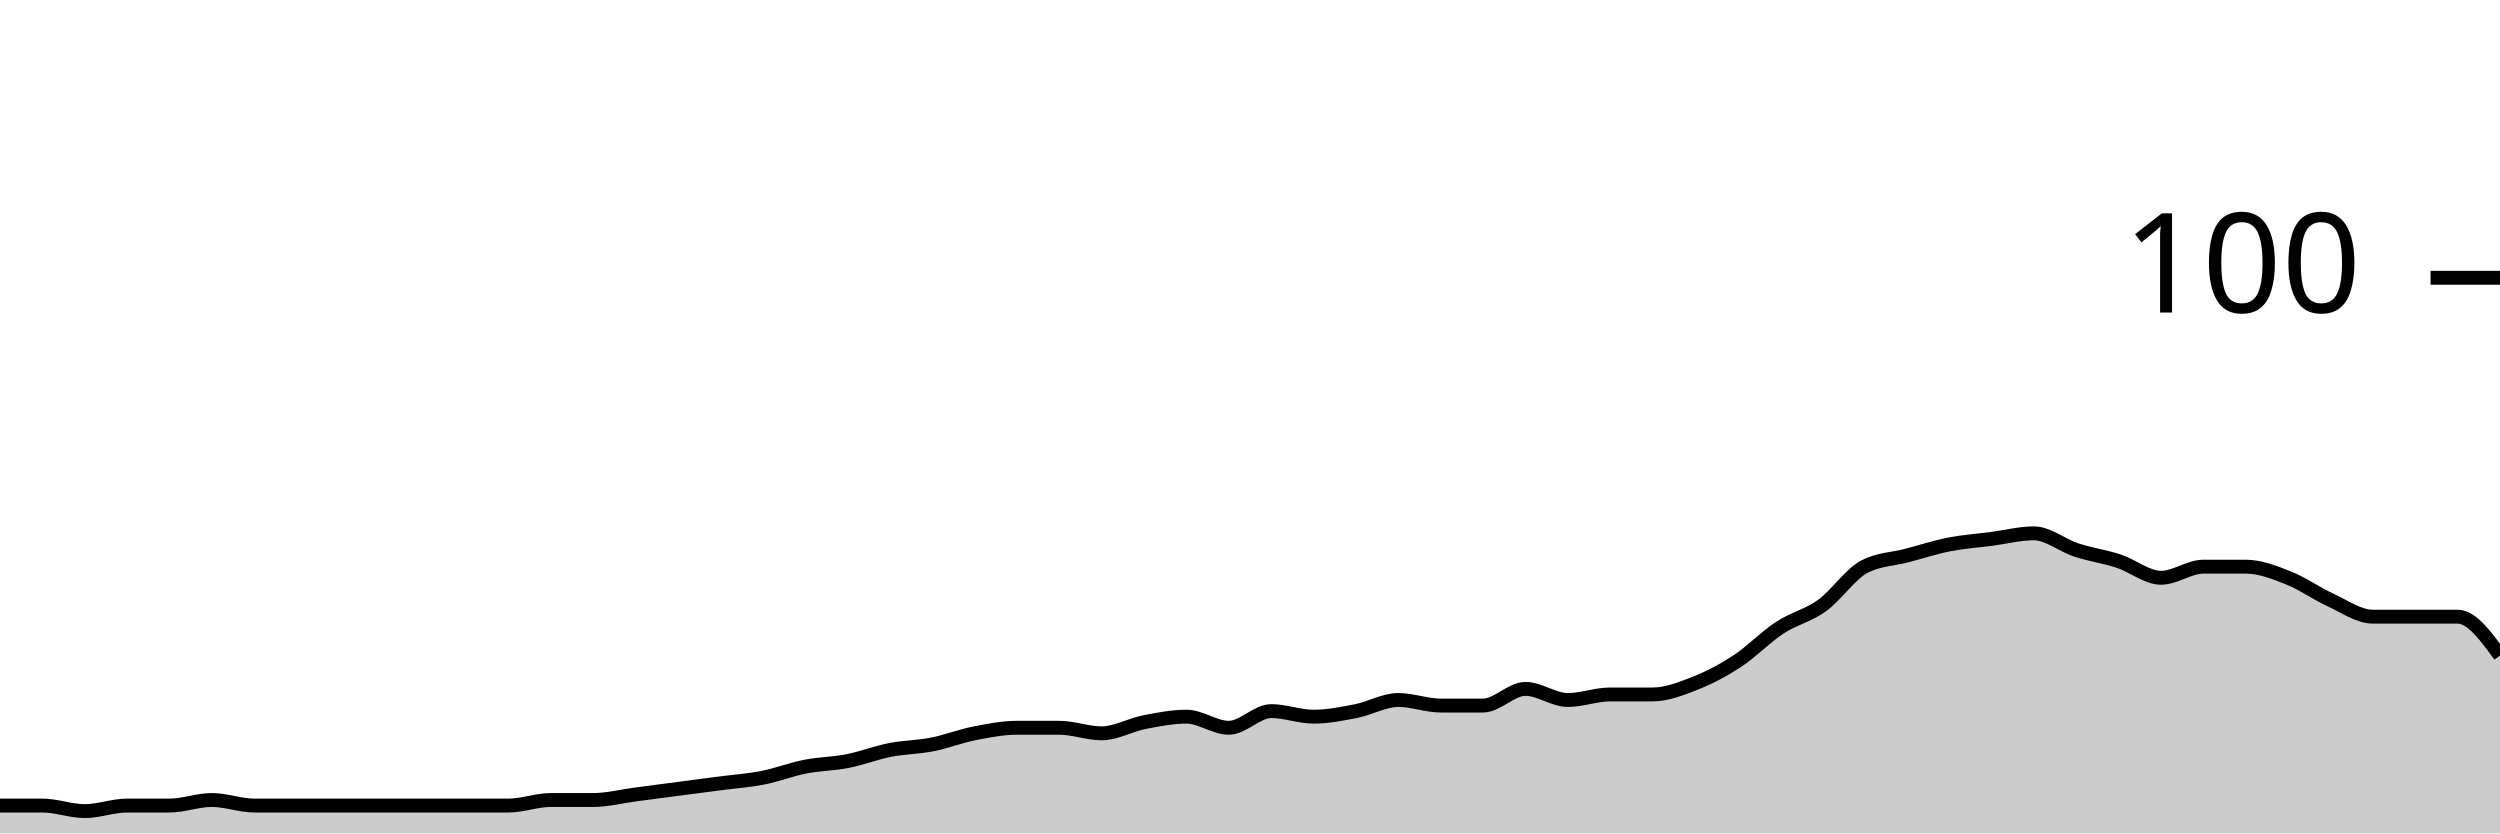
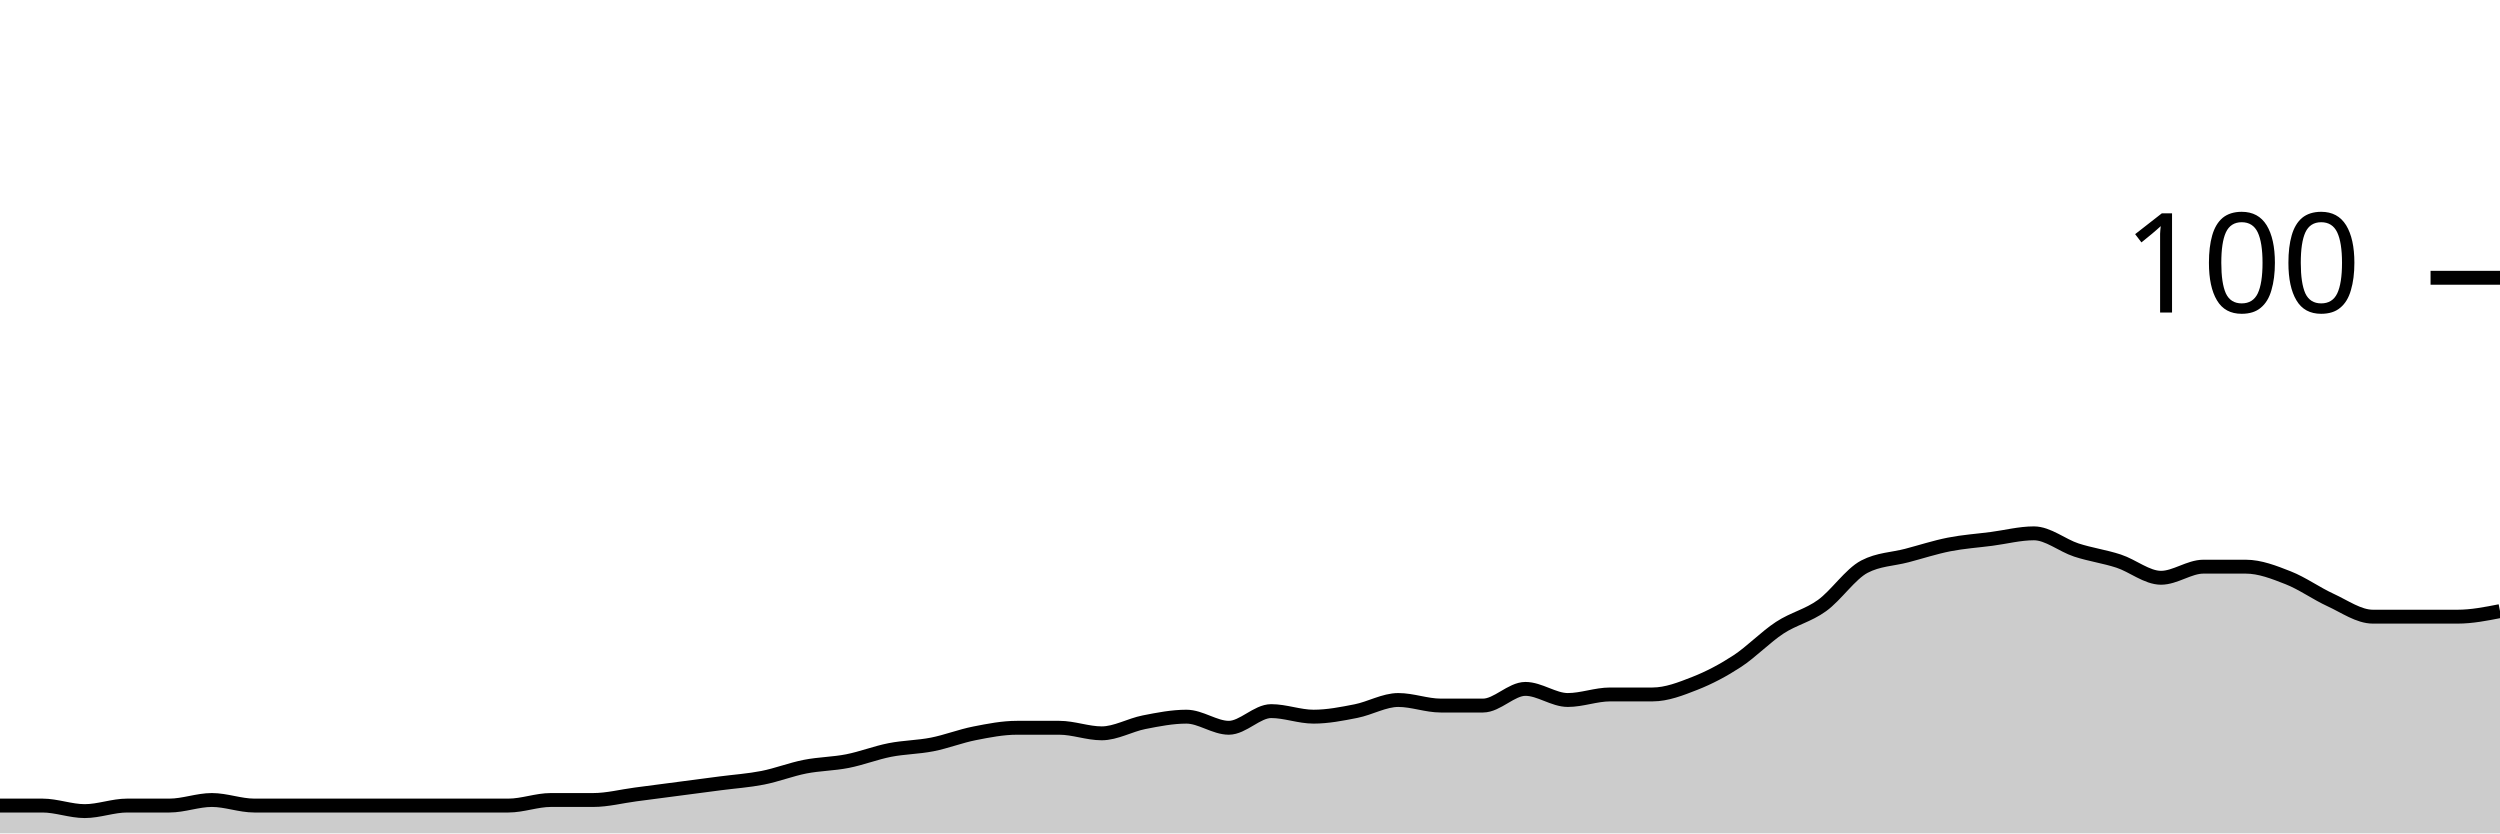
<svg xmlns="http://www.w3.org/2000/svg" viewBox="0 0 180 60">
  <g transform="translate(0,20)">
-     <path class="area" fill="rgba(0, 0, 0, 0.2)" d="M0,38C1.017,38,2.034,38,3.051,38C4.068,38,5.085,38.4,6.102,38.4C7.119,38.4,8.136,38,9.153,38C10.169,38,11.186,38,12.203,38C13.22,38,14.237,37.6,15.254,37.6C16.271,37.6,17.288,38,18.305,38C19.322,38,20.339,38,21.356,38C22.373,38,23.39,38,24.407,38C25.424,38,26.441,38,27.458,38C28.475,38,29.492,38,30.508,38C31.525,38,32.542,38,33.559,38C34.576,38,35.593,38,36.61,38C37.627,38,38.644,37.6,39.661,37.6C40.678,37.6,41.695,37.6,42.712,37.6C43.729,37.6,44.746,37.333,45.763,37.2C46.78,37.067,47.797,36.933,48.814,36.8C49.831,36.667,50.847,36.533,51.864,36.4C52.881,36.267,53.898,36.2,54.915,36C55.932,35.8,56.949,35.4,57.966,35.2C58.983,35,60,35,61.017,34.8C62.034,34.6,63.051,34.2,64.068,34C65.085,33.8,66.102,33.8,67.119,33.6C68.136,33.4,69.153,33,70.169,32.8C71.186,32.6,72.203,32.4,73.22,32.4C74.237,32.4,75.254,32.4,76.271,32.4C77.288,32.4,78.305,32.8,79.322,32.8C80.339,32.8,81.356,32.2,82.373,32C83.39,31.8,84.407,31.6,85.424,31.6C86.441,31.6,87.458,32.4,88.475,32.4C89.492,32.4,90.508,31.2,91.525,31.2C92.542,31.2,93.559,31.6,94.576,31.6C95.593,31.6,96.61,31.4,97.627,31.2C98.644,31,99.661,30.4,100.678,30.4C101.695,30.4,102.712,30.8,103.729,30.8C104.746,30.8,105.763,30.8,106.78,30.8C107.797,30.8,108.814,29.6,109.831,29.6C110.847,29.6,111.864,30.4,112.881,30.4C113.898,30.4,114.915,30,115.932,30C116.949,30,117.966,30,118.983,30C120,30,121.017,29.6,122.034,29.2C123.051,28.8,124.068,28.267,125.085,27.6C126.102,26.933,127.119,25.867,128.136,25.2C129.153,24.533,130.169,24.333,131.186,23.6C132.203,22.867,133.22,21.333,134.237,20.8C135.254,20.267,136.271,20.267,137.288,20C138.305,19.733,139.322,19.4,140.339,19.2C141.356,19,142.373,18.933,143.39,18.8C144.407,18.667,145.424,18.4,146.441,18.4C147.458,18.4,148.475,19.267,149.492,19.6C150.508,19.933,151.525,20.067,152.542,20.4C153.559,20.733,154.576,21.6,155.593,21.6C156.61,21.6,157.627,20.8,158.644,20.8C159.661,20.8,160.678,20.8,161.695,20.8C162.712,20.8,163.729,21.2,164.746,21.6C165.763,22,166.78,22.733,167.797,23.2C168.814,23.667,169.831,24.4,170.847,24.4C171.864,24.4,172.881,24.4,173.898,24.4C174.915,24.4,175.932,24.4,176.949,24.4C177.966,24.4,178.983,25.8,180,27.2L180,40C178.983,40,177.966,40,176.949,40C175.932,40,174.915,40,173.898,40C172.881,40,171.864,40,170.847,40C169.831,40,168.814,40,167.797,40C166.78,40,165.763,40,164.746,40C163.729,40,162.712,40,161.695,40C160.678,40,159.661,40,158.644,40C157.627,40,156.61,40,155.593,40C154.576,40,153.559,40,152.542,40C151.525,40,150.508,40,149.492,40C148.475,40,147.458,40,146.441,40C145.424,40,144.407,40,143.39,40C142.373,40,141.356,40,140.339,40C139.322,40,138.305,40,137.288,40C136.271,40,135.254,40,134.237,40C133.22,40,132.203,40,131.186,40C130.169,40,129.153,40,128.136,40C127.119,40,126.102,40,125.085,40C124.068,40,123.051,40,122.034,40C121.017,40,120,40,118.983,40C117.966,40,116.949,40,115.932,40C114.915,40,113.898,40,112.881,40C111.864,40,110.847,40,109.831,40C108.814,40,107.797,40,106.78,40C105.763,40,104.746,40,103.729,40C102.712,40,101.695,40,100.678,40C99.661,40,98.644,40,97.627,40C96.61,40,95.593,40,94.576,40C93.559,40,92.542,40,91.525,40C90.508,40,89.492,40,88.475,40C87.458,40,86.441,40,85.424,40C84.407,40,83.39,40,82.373,40C81.356,40,80.339,40,79.322,40C78.305,40,77.288,40,76.271,40C75.254,40,74.237,40,73.22,40C72.203,40,71.186,40,70.169,40C69.153,40,68.136,40,67.119,40C66.102,40,65.085,40,64.068,40C63.051,40,62.034,40,61.017,40C60,40,58.983,40,57.966,40C56.949,40,55.932,40,54.915,40C53.898,40,52.881,40,51.864,40C50.847,40,49.831,40,48.814,40C47.797,40,46.78,40,45.763,40C44.746,40,43.729,40,42.712,40C41.695,40,40.678,40,39.661,40C38.644,40,37.627,40,36.61,40C35.593,40,34.576,40,33.559,40C32.542,40,31.525,40,30.508,40C29.492,40,28.475,40,27.458,40C26.441,40,25.424,40,24.407,40C23.39,40,22.373,40,21.356,40C20.339,40,19.322,40,18.305,40C17.288,40,16.271,40,15.254,40C14.237,40,13.22,40,12.203,40C11.186,40,10.169,40,9.153,40C8.136,40,7.119,40,6.102,40C5.085,40,4.068,40,3.051,40C2.034,40,1.017,40,0,40Z" />
-     <path class="line" stroke="black" fill="none" d="M0,38C1.017,38,2.034,38,3.051,38C4.068,38,5.085,38.4,6.102,38.4C7.119,38.4,8.136,38,9.153,38C10.169,38,11.186,38,12.203,38C13.22,38,14.237,37.6,15.254,37.6C16.271,37.6,17.288,38,18.305,38C19.322,38,20.339,38,21.356,38C22.373,38,23.39,38,24.407,38C25.424,38,26.441,38,27.458,38C28.475,38,29.492,38,30.508,38C31.525,38,32.542,38,33.559,38C34.576,38,35.593,38,36.61,38C37.627,38,38.644,37.6,39.661,37.6C40.678,37.6,41.695,37.6,42.712,37.6C43.729,37.6,44.746,37.333,45.763,37.2C46.78,37.067,47.797,36.933,48.814,36.8C49.831,36.667,50.847,36.533,51.864,36.4C52.881,36.267,53.898,36.2,54.915,36C55.932,35.8,56.949,35.4,57.966,35.2C58.983,35,60,35,61.017,34.8C62.034,34.6,63.051,34.2,64.068,34C65.085,33.8,66.102,33.8,67.119,33.6C68.136,33.4,69.153,33,70.169,32.8C71.186,32.6,72.203,32.4,73.22,32.4C74.237,32.4,75.254,32.4,76.271,32.4C77.288,32.4,78.305,32.8,79.322,32.8C80.339,32.8,81.356,32.2,82.373,32C83.39,31.8,84.407,31.6,85.424,31.6C86.441,31.6,87.458,32.4,88.475,32.4C89.492,32.4,90.508,31.2,91.525,31.2C92.542,31.2,93.559,31.6,94.576,31.6C95.593,31.6,96.61,31.4,97.627,31.2C98.644,31,99.661,30.4,100.678,30.4C101.695,30.4,102.712,30.8,103.729,30.8C104.746,30.8,105.763,30.8,106.78,30.8C107.797,30.8,108.814,29.6,109.831,29.6C110.847,29.6,111.864,30.4,112.881,30.4C113.898,30.4,114.915,30,115.932,30C116.949,30,117.966,30,118.983,30C120,30,121.017,29.6,122.034,29.2C123.051,28.8,124.068,28.267,125.085,27.6C126.102,26.933,127.119,25.867,128.136,25.2C129.153,24.533,130.169,24.333,131.186,23.6C132.203,22.867,133.22,21.333,134.237,20.8C135.254,20.267,136.271,20.267,137.288,20C138.305,19.733,139.322,19.4,140.339,19.2C141.356,19,142.373,18.933,143.39,18.8C144.407,18.667,145.424,18.4,146.441,18.4C147.458,18.4,148.475,19.267,149.492,19.6C150.508,19.933,151.525,20.067,152.542,20.4C153.559,20.733,154.576,21.6,155.593,21.6C156.61,21.6,157.627,20.8,158.644,20.8C159.661,20.8,160.678,20.8,161.695,20.8C162.712,20.8,163.729,21.2,164.746,21.6C165.763,22,166.78,22.733,167.797,23.2C168.814,23.667,169.831,24.4,170.847,24.4C171.864,24.4,172.881,24.4,173.898,24.4C174.915,24.4,175.932,24.4,176.949,24.4C177.966,24.4,178.983,25.8,180,27.2" />
+     <path class="area" fill="rgba(0, 0, 0, 0.2)" d="M0,38C1.017,38,2.034,38,3.051,38C4.068,38,5.085,38.4,6.102,38.4C7.119,38.4,8.136,38,9.153,38C10.169,38,11.186,38,12.203,38C13.22,38,14.237,37.6,15.254,37.6C16.271,37.6,17.288,38,18.305,38C19.322,38,20.339,38,21.356,38C22.373,38,23.39,38,24.407,38C25.424,38,26.441,38,27.458,38C28.475,38,29.492,38,30.508,38C31.525,38,32.542,38,33.559,38C34.576,38,35.593,38,36.61,38C37.627,38,38.644,37.6,39.661,37.6C40.678,37.6,41.695,37.6,42.712,37.6C43.729,37.6,44.746,37.333,45.763,37.2C46.78,37.067,47.797,36.933,48.814,36.8C49.831,36.667,50.847,36.533,51.864,36.4C52.881,36.267,53.898,36.2,54.915,36C55.932,35.8,56.949,35.4,57.966,35.2C58.983,35,60,35,61.017,34.8C62.034,34.6,63.051,34.2,64.068,34C65.085,33.8,66.102,33.8,67.119,33.6C68.136,33.4,69.153,33,70.169,32.8C71.186,32.6,72.203,32.4,73.22,32.4C74.237,32.4,75.254,32.4,76.271,32.4C77.288,32.4,78.305,32.8,79.322,32.8C80.339,32.8,81.356,32.2,82.373,32C83.39,31.8,84.407,31.6,85.424,31.6C86.441,31.6,87.458,32.4,88.475,32.4C89.492,32.4,90.508,31.2,91.525,31.2C92.542,31.2,93.559,31.6,94.576,31.6C95.593,31.6,96.61,31.4,97.627,31.2C98.644,31,99.661,30.4,100.678,30.4C101.695,30.4,102.712,30.8,103.729,30.8C104.746,30.8,105.763,30.8,106.78,30.8C107.797,30.8,108.814,29.6,109.831,29.6C110.847,29.6,111.864,30.4,112.881,30.4C113.898,30.4,114.915,30,115.932,30C116.949,30,117.966,30,118.983,30C120,30,121.017,29.6,122.034,29.2C123.051,28.8,124.068,28.267,125.085,27.6C126.102,26.933,127.119,25.867,128.136,25.2C129.153,24.533,130.169,24.333,131.186,23.6C132.203,22.867,133.22,21.333,134.237,20.8C135.254,20.267,136.271,20.267,137.288,20C138.305,19.733,139.322,19.4,140.339,19.2C141.356,19,142.373,18.933,143.39,18.8C144.407,18.667,145.424,18.4,146.441,18.4C147.458,18.4,148.475,19.267,149.492,19.6C150.508,19.933,151.525,20.067,152.542,20.4C153.559,20.733,154.576,21.6,155.593,21.6C156.61,21.6,157.627,20.8,158.644,20.8C159.661,20.8,160.678,20.8,161.695,20.8C162.712,20.8,163.729,21.2,164.746,21.6C165.763,22,166.78,22.733,167.797,23.2C168.814,23.667,169.831,24.4,170.847,24.4C171.864,24.4,172.881,24.4,173.898,24.4C174.915,24.4,175.932,24.4,176.949,24.4C177.966,24.4,178.983,24.2,180,24L180,40C178.983,40,177.966,40,176.949,40C175.932,40,174.915,40,173.898,40C172.881,40,171.864,40,170.847,40C169.831,40,168.814,40,167.797,40C166.78,40,165.763,40,164.746,40C163.729,40,162.712,40,161.695,40C160.678,40,159.661,40,158.644,40C157.627,40,156.61,40,155.593,40C154.576,40,153.559,40,152.542,40C151.525,40,150.508,40,149.492,40C148.475,40,147.458,40,146.441,40C145.424,40,144.407,40,143.39,40C142.373,40,141.356,40,140.339,40C139.322,40,138.305,40,137.288,40C136.271,40,135.254,40,134.237,40C133.22,40,132.203,40,131.186,40C130.169,40,129.153,40,128.136,40C127.119,40,126.102,40,125.085,40C124.068,40,123.051,40,122.034,40C121.017,40,120,40,118.983,40C117.966,40,116.949,40,115.932,40C114.915,40,113.898,40,112.881,40C111.864,40,110.847,40,109.831,40C108.814,40,107.797,40,106.78,40C105.763,40,104.746,40,103.729,40C102.712,40,101.695,40,100.678,40C99.661,40,98.644,40,97.627,40C96.61,40,95.593,40,94.576,40C93.559,40,92.542,40,91.525,40C90.508,40,89.492,40,88.475,40C87.458,40,86.441,40,85.424,40C84.407,40,83.39,40,82.373,40C81.356,40,80.339,40,79.322,40C78.305,40,77.288,40,76.271,40C75.254,40,74.237,40,73.22,40C72.203,40,71.186,40,70.169,40C69.153,40,68.136,40,67.119,40C66.102,40,65.085,40,64.068,40C63.051,40,62.034,40,61.017,40C60,40,58.983,40,57.966,40C56.949,40,55.932,40,54.915,40C53.898,40,52.881,40,51.864,40C50.847,40,49.831,40,48.814,40C47.797,40,46.78,40,45.763,40C44.746,40,43.729,40,42.712,40C41.695,40,40.678,40,39.661,40C38.644,40,37.627,40,36.61,40C35.593,40,34.576,40,33.559,40C32.542,40,31.525,40,30.508,40C29.492,40,28.475,40,27.458,40C26.441,40,25.424,40,24.407,40C23.39,40,22.373,40,21.356,40C20.339,40,19.322,40,18.305,40C17.288,40,16.271,40,15.254,40C14.237,40,13.22,40,12.203,40C11.186,40,10.169,40,9.153,40C8.136,40,7.119,40,6.102,40C5.085,40,4.068,40,3.051,40C2.034,40,1.017,40,0,40Z" />
+     <path class="line" stroke="black" fill="none" d="M0,38C1.017,38,2.034,38,3.051,38C4.068,38,5.085,38.4,6.102,38.4C7.119,38.4,8.136,38,9.153,38C10.169,38,11.186,38,12.203,38C13.22,38,14.237,37.6,15.254,37.6C16.271,37.6,17.288,38,18.305,38C19.322,38,20.339,38,21.356,38C22.373,38,23.39,38,24.407,38C25.424,38,26.441,38,27.458,38C28.475,38,29.492,38,30.508,38C31.525,38,32.542,38,33.559,38C34.576,38,35.593,38,36.61,38C37.627,38,38.644,37.6,39.661,37.6C40.678,37.6,41.695,37.6,42.712,37.6C43.729,37.6,44.746,37.333,45.763,37.2C46.78,37.067,47.797,36.933,48.814,36.8C49.831,36.667,50.847,36.533,51.864,36.4C52.881,36.267,53.898,36.2,54.915,36C55.932,35.8,56.949,35.4,57.966,35.2C58.983,35,60,35,61.017,34.8C62.034,34.6,63.051,34.2,64.068,34C65.085,33.8,66.102,33.8,67.119,33.6C68.136,33.4,69.153,33,70.169,32.8C71.186,32.6,72.203,32.4,73.22,32.4C74.237,32.4,75.254,32.4,76.271,32.4C77.288,32.4,78.305,32.8,79.322,32.8C80.339,32.8,81.356,32.2,82.373,32C83.39,31.8,84.407,31.6,85.424,31.6C86.441,31.6,87.458,32.4,88.475,32.4C89.492,32.4,90.508,31.2,91.525,31.2C92.542,31.2,93.559,31.6,94.576,31.6C95.593,31.6,96.61,31.4,97.627,31.2C98.644,31,99.661,30.4,100.678,30.4C101.695,30.4,102.712,30.8,103.729,30.8C104.746,30.8,105.763,30.8,106.78,30.8C107.797,30.8,108.814,29.6,109.831,29.6C110.847,29.6,111.864,30.4,112.881,30.4C113.898,30.4,114.915,30,115.932,30C116.949,30,117.966,30,118.983,30C120,30,121.017,29.6,122.034,29.2C123.051,28.8,124.068,28.267,125.085,27.6C126.102,26.933,127.119,25.867,128.136,25.2C129.153,24.533,130.169,24.333,131.186,23.6C132.203,22.867,133.22,21.333,134.237,20.8C135.254,20.267,136.271,20.267,137.288,20C138.305,19.733,139.322,19.4,140.339,19.2C141.356,19,142.373,18.933,143.39,18.8C144.407,18.667,145.424,18.4,146.441,18.4C147.458,18.4,148.475,19.267,149.492,19.6C150.508,19.933,151.525,20.067,152.542,20.4C153.559,20.733,154.576,21.6,155.593,21.6C156.61,21.6,157.627,20.8,158.644,20.8C159.661,20.8,160.678,20.8,161.695,20.8C162.712,20.8,163.729,21.2,164.746,21.6C165.763,22,166.78,22.733,167.797,23.2C168.814,23.667,169.831,24.4,170.847,24.4C171.864,24.4,172.881,24.4,173.898,24.4C174.915,24.4,175.932,24.4,176.949,24.4C177.966,24.4,178.983,24.2,180,24" />
    <path class="axis-ceiling" stroke-width="1" stroke="black" fill="none" d="M175,0L180,0" />
    <text class="axis-ceiling-label" font-family="sans-serif" text-anchor="end" font-size="10px" x="170" y="2.5">100</text>
  </g>
</svg>
